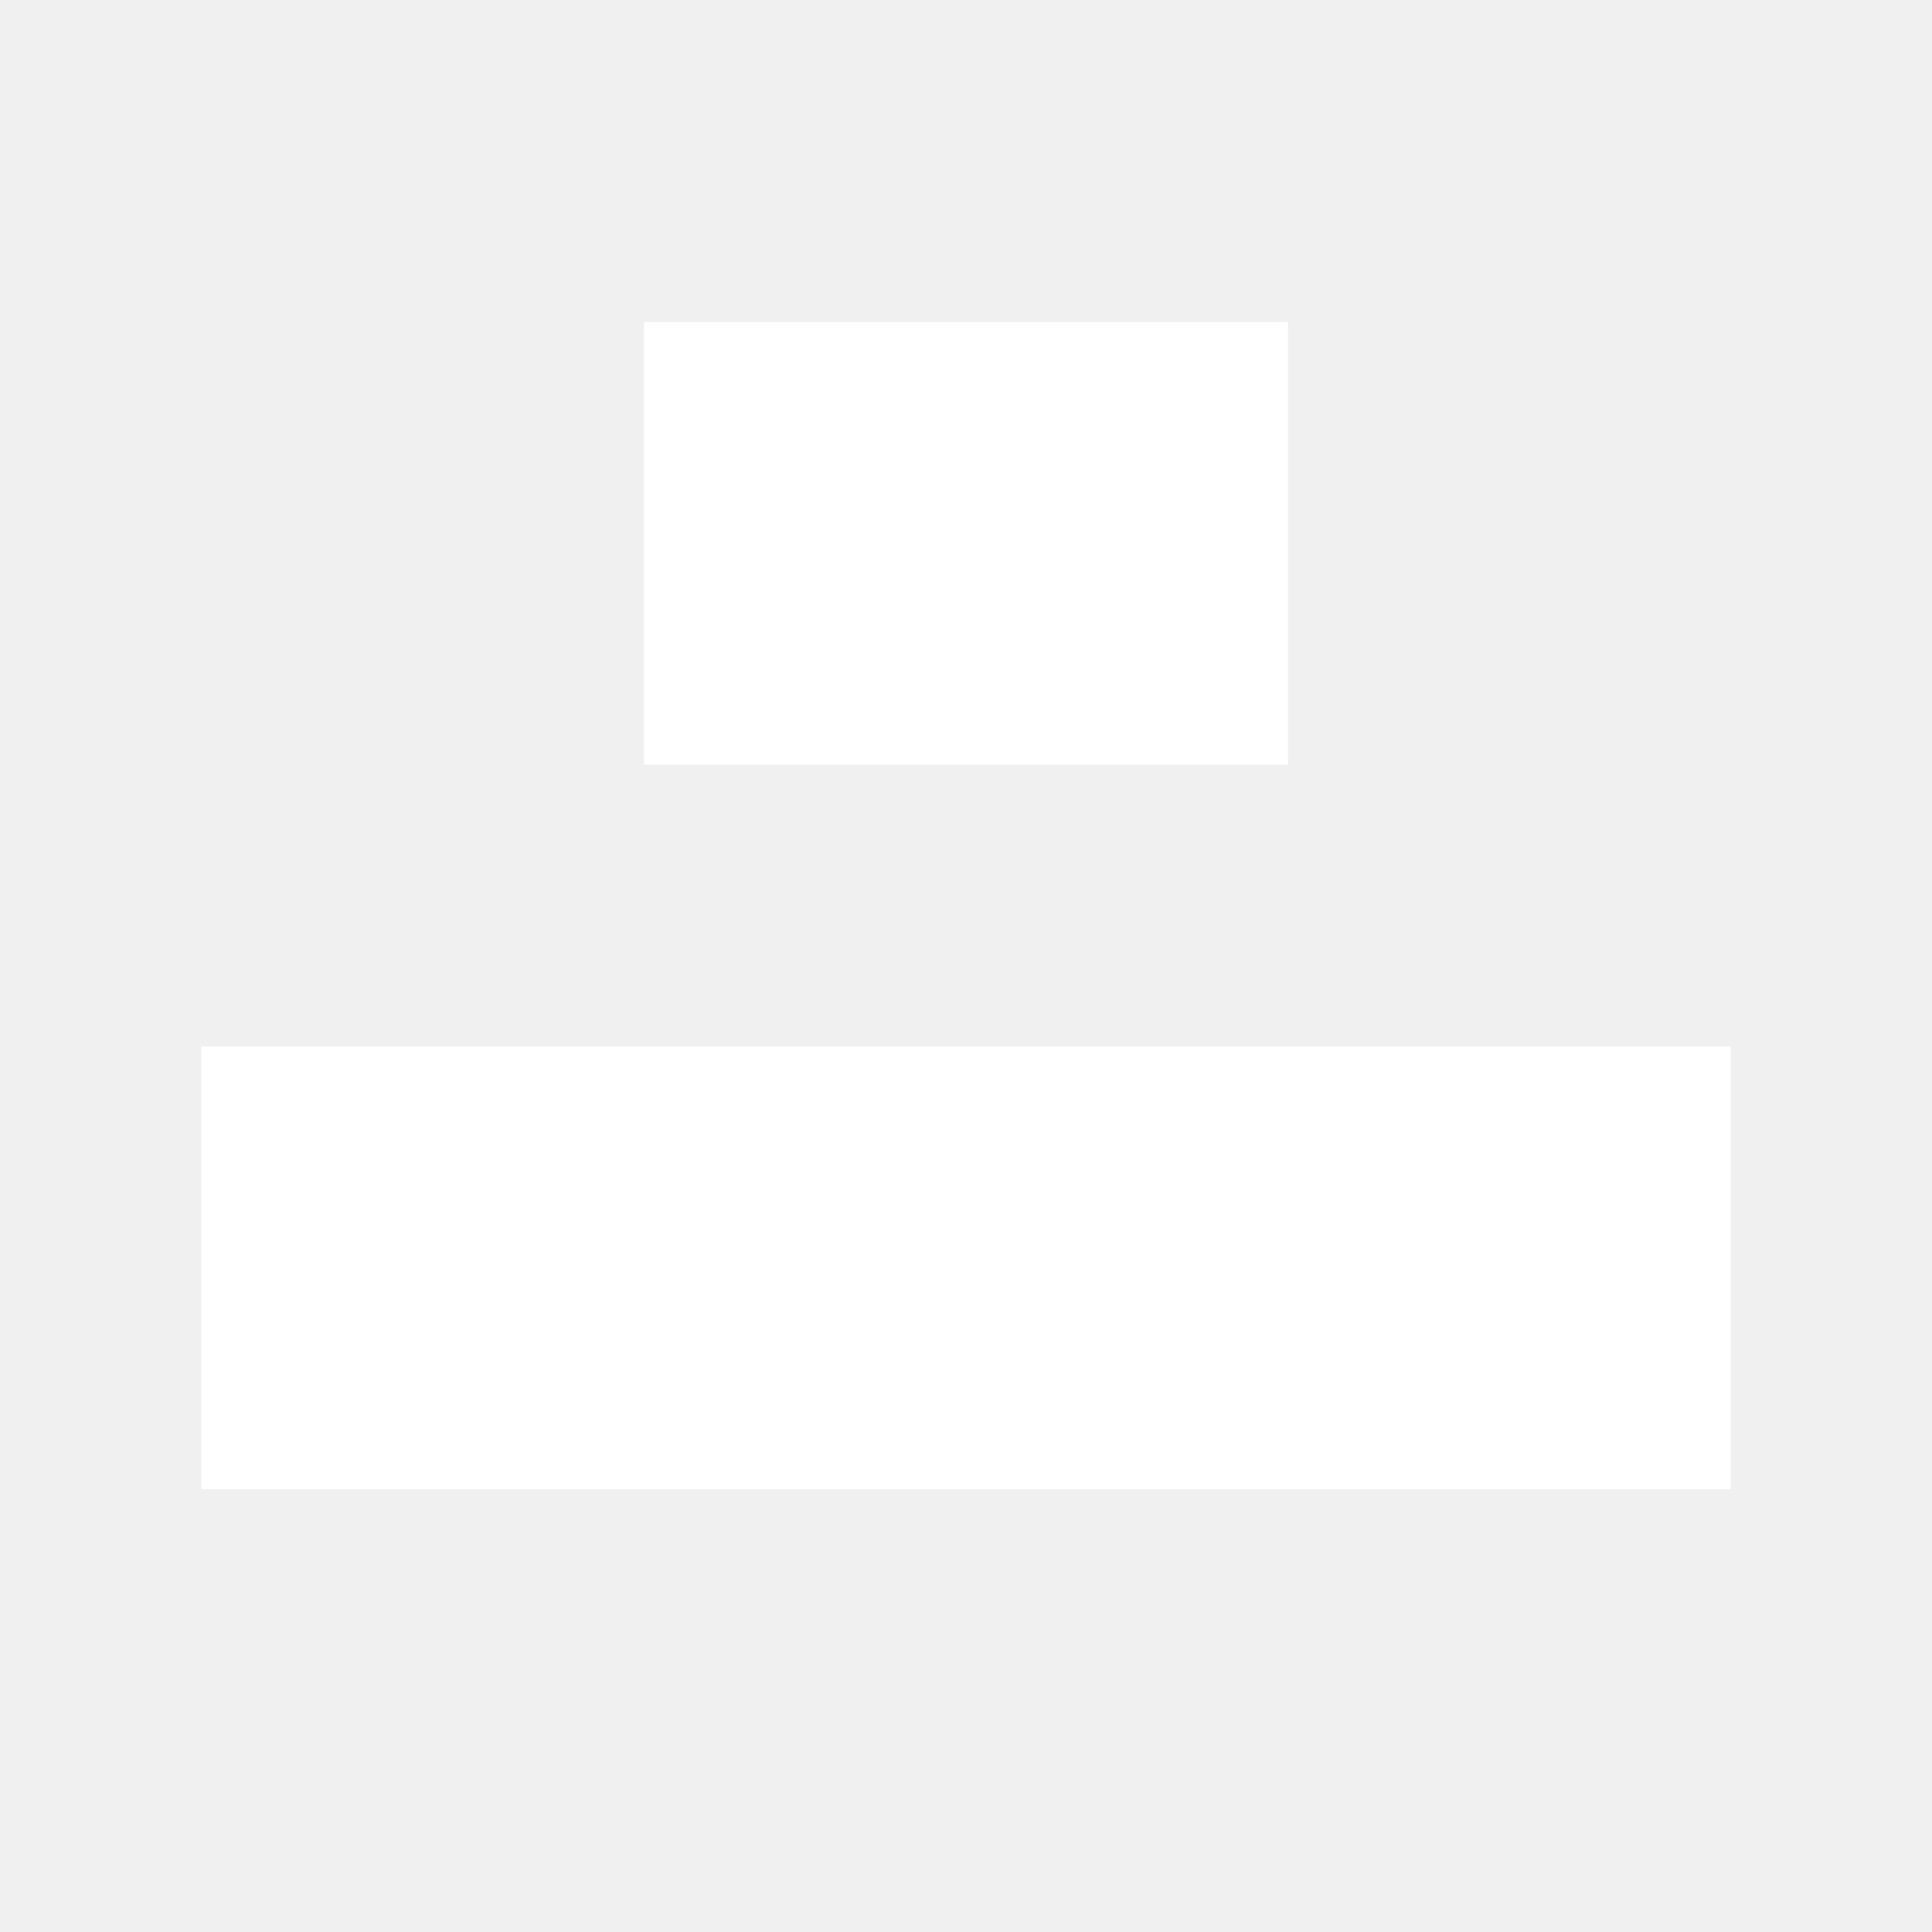
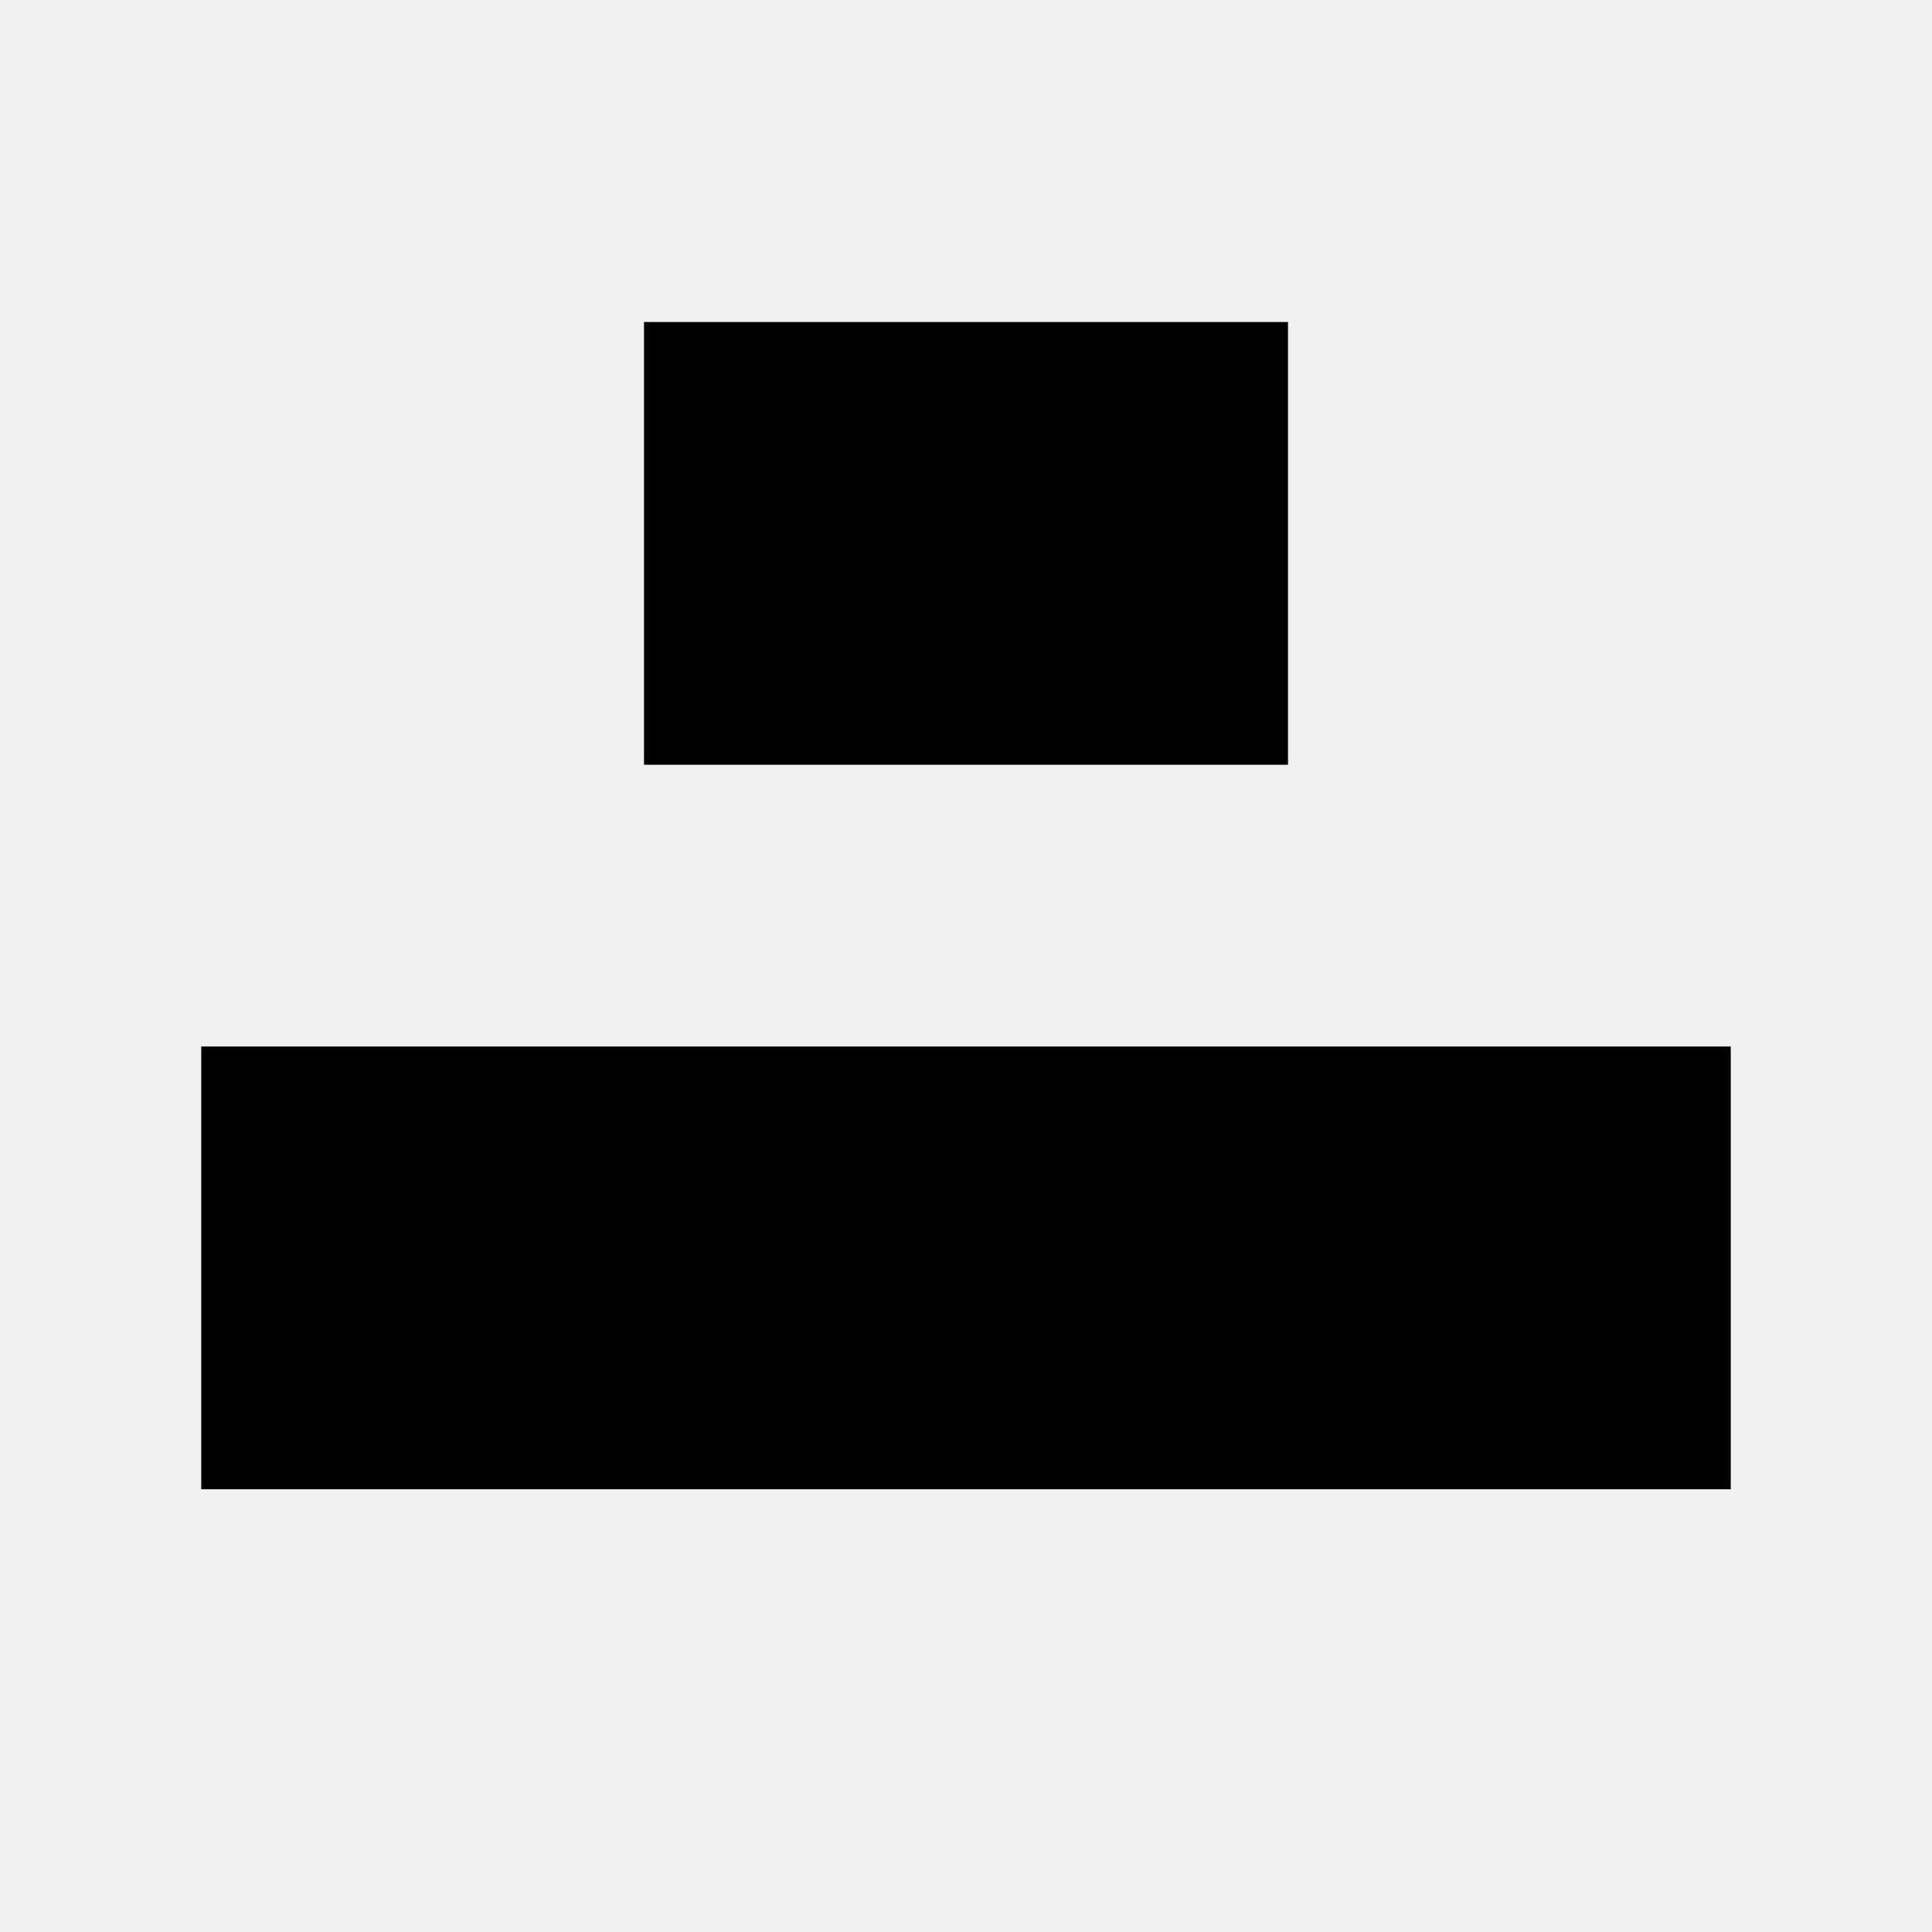
- <svg xmlns="http://www.w3.org/2000/svg" viewBox="0 0 120 120">
-   <rect x="40" width="40" y="20" height="27.5" fill="white" />
-   <rect x="12.5" width="95" y="65" height="27.5" fill="white" />
+ <svg xmlns="http://www.w3.org/2000/svg" viewBox="0 0 120 120" width="120" height="120">
+   <rect x="40" width="40" y="20" height="27.5" fill="black" />
+   <rect x="12.5" width="95" y="65" height="27.5" fill="black" />
</svg>
